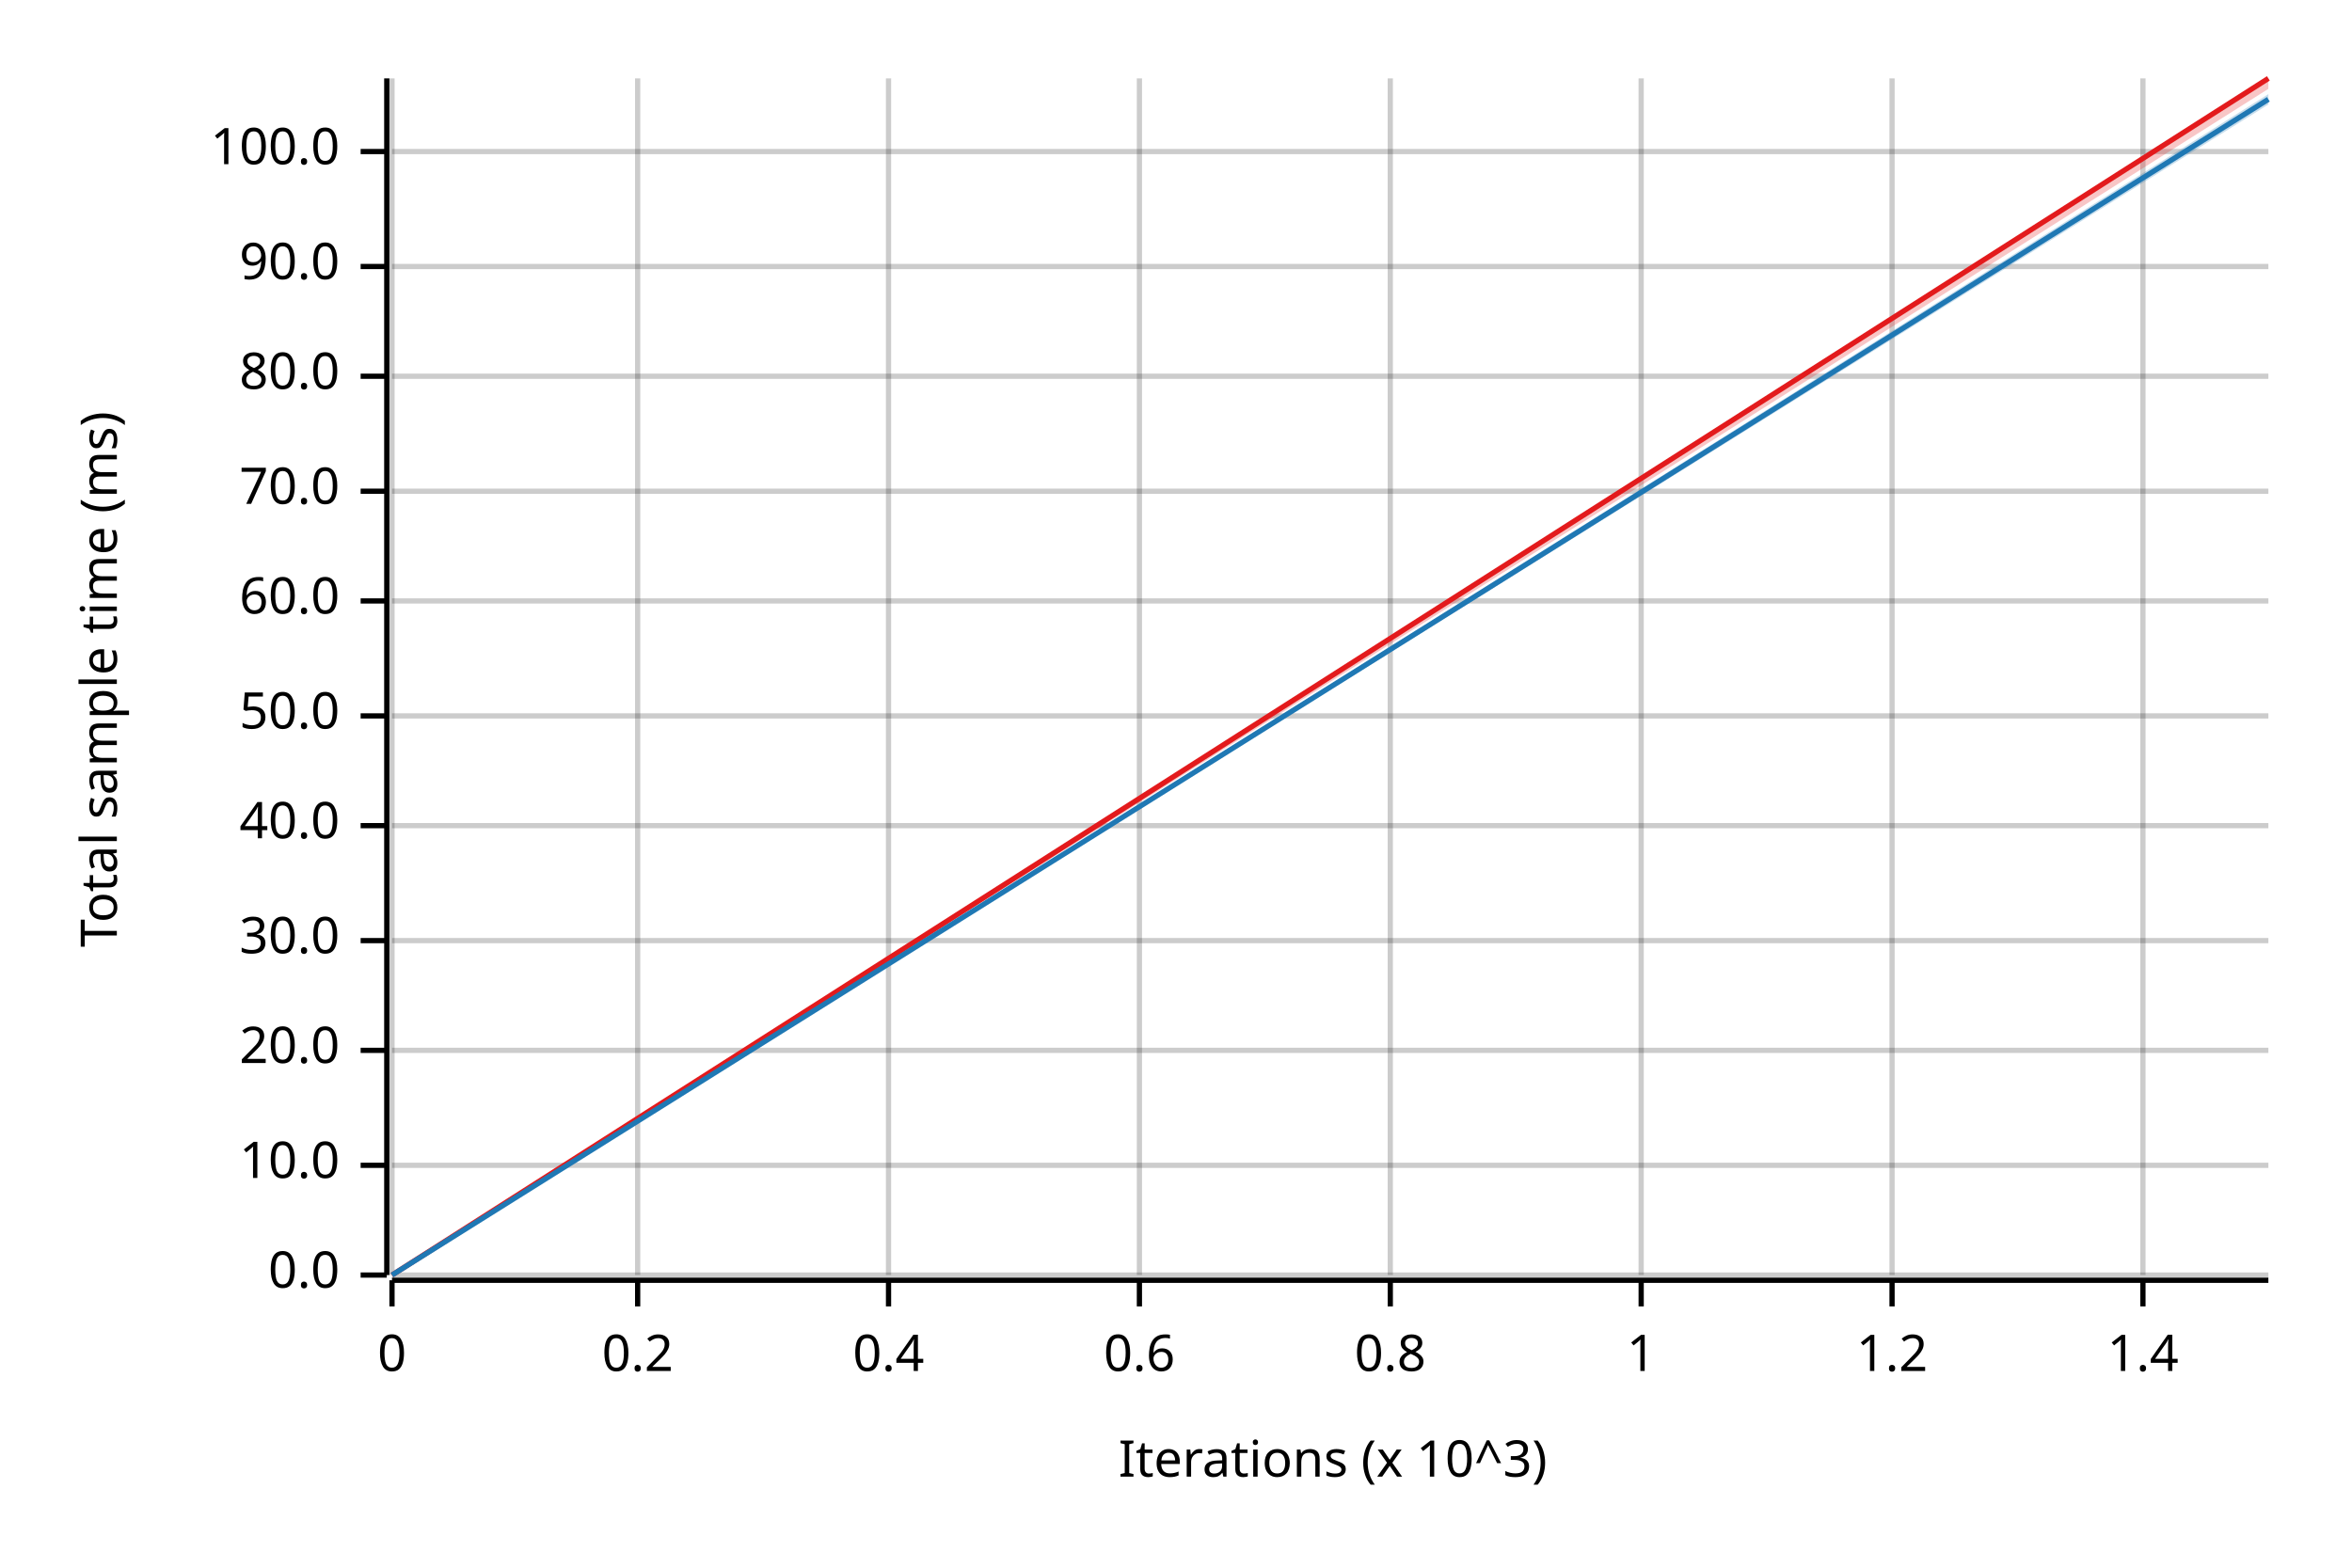
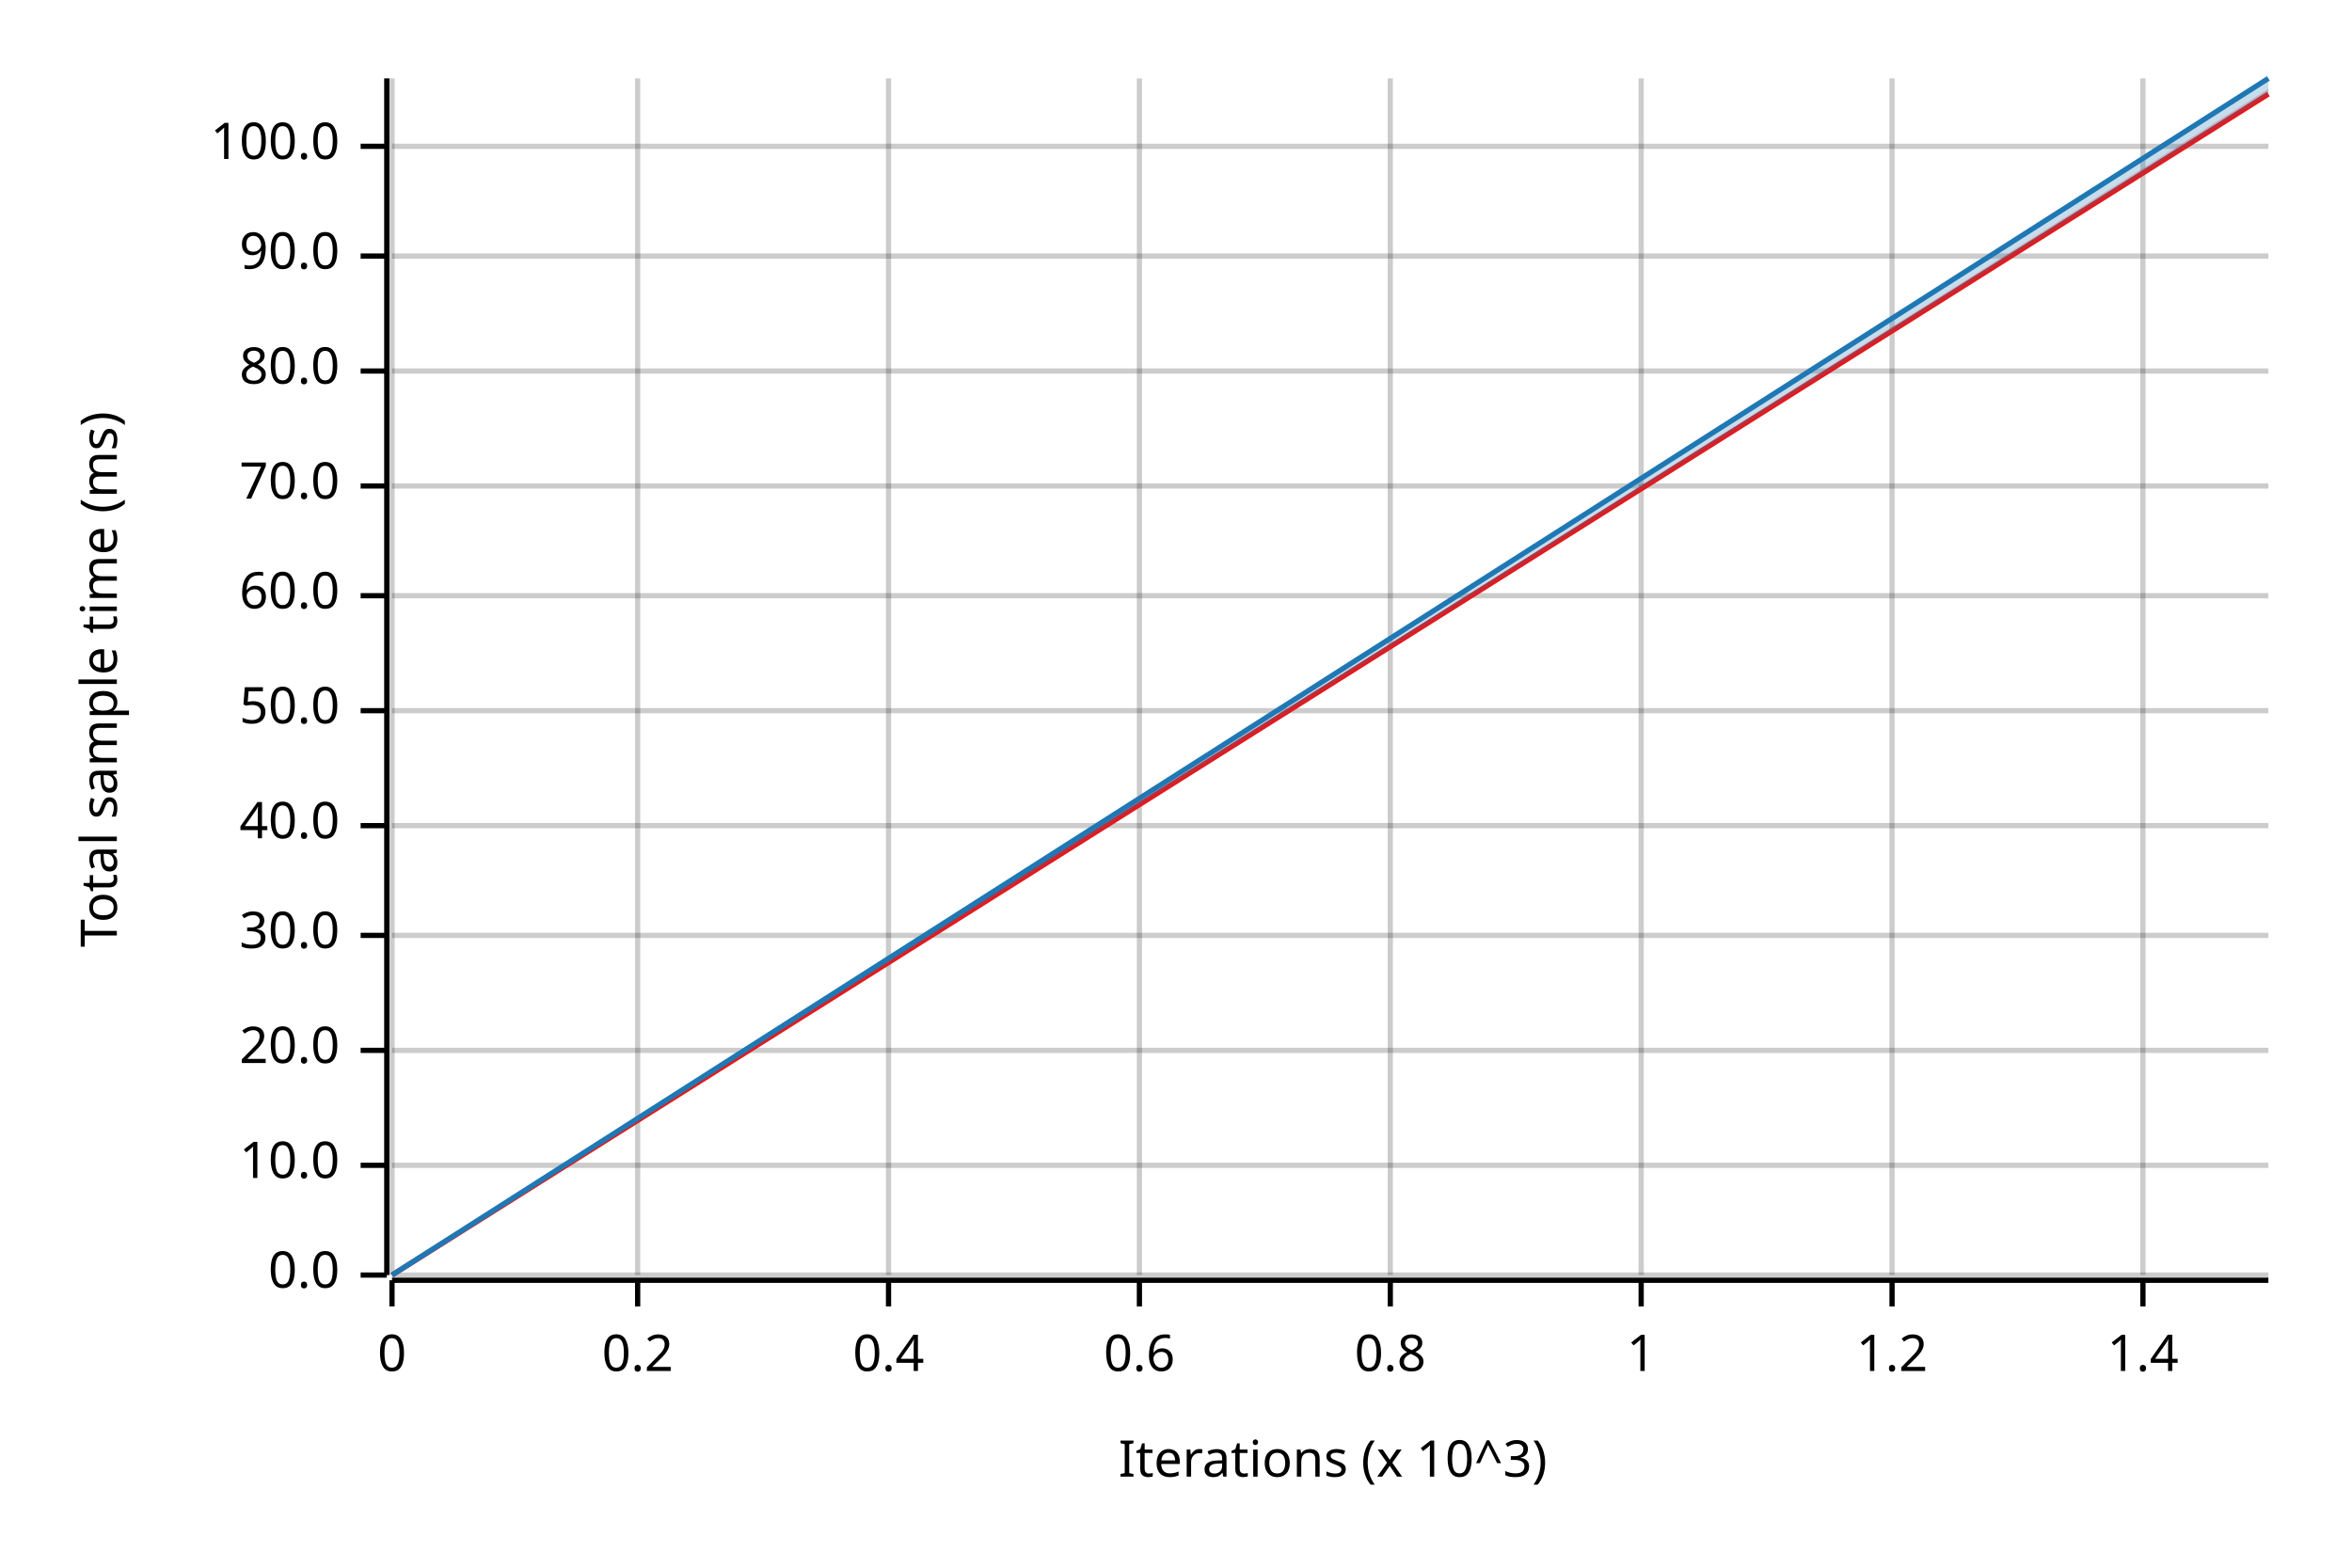
<svg xmlns="http://www.w3.org/2000/svg" width="450" height="300" viewBox="0 0 450 300">
  <text x="15" y="130" dy="0.76em" text-anchor="middle" font-family="sans-serif" font-size="9.677" opacity="1" fill="#000000" transform="rotate(270, 15, 130)">
Total sample time (ms)
</text>
  <text x="255" y="285" dy="-0.5ex" text-anchor="middle" font-family="sans-serif" font-size="9.677" opacity="1" fill="#000000">
Iterations (x 10^3)
</text>
  <line opacity="0.2" stroke="#000000" stroke-width="1" x1="75" y1="244" x2="75" y2="15" />
  <line opacity="0.2" stroke="#000000" stroke-width="1" x1="122" y1="244" x2="122" y2="15" />
  <line opacity="0.2" stroke="#000000" stroke-width="1" x1="170" y1="244" x2="170" y2="15" />
  <line opacity="0.2" stroke="#000000" stroke-width="1" x1="218" y1="244" x2="218" y2="15" />
  <line opacity="0.2" stroke="#000000" stroke-width="1" x1="266" y1="244" x2="266" y2="15" />
  <line opacity="0.2" stroke="#000000" stroke-width="1" x1="314" y1="244" x2="314" y2="15" />
  <line opacity="0.2" stroke="#000000" stroke-width="1" x1="362" y1="244" x2="362" y2="15" />
  <line opacity="0.2" stroke="#000000" stroke-width="1" x1="410" y1="244" x2="410" y2="15" />
  <line opacity="0.2" stroke="#000000" stroke-width="1" x1="75" y1="244" x2="434" y2="244" />
  <line opacity="0.2" stroke="#000000" stroke-width="1" x1="75" y1="223" x2="434" y2="223" />
  <line opacity="0.2" stroke="#000000" stroke-width="1" x1="75" y1="201" x2="434" y2="201" />
-   <line opacity="0.2" stroke="#000000" stroke-width="1" x1="75" y1="180" x2="434" y2="180" />
+   <line opacity="0.2" stroke="#000000" stroke-width="1" x1="75" y1="179" x2="434" y2="179" />
  <line opacity="0.2" stroke="#000000" stroke-width="1" x1="75" y1="158" x2="434" y2="158" />
-   <line opacity="0.2" stroke="#000000" stroke-width="1" x1="75" y1="137" x2="434" y2="137" />
-   <line opacity="0.2" stroke="#000000" stroke-width="1" x1="75" y1="115" x2="434" y2="115" />
-   <line opacity="0.2" stroke="#000000" stroke-width="1" x1="75" y1="94" x2="434" y2="94" />
-   <line opacity="0.2" stroke="#000000" stroke-width="1" x1="75" y1="72" x2="434" y2="72" />
-   <line opacity="0.2" stroke="#000000" stroke-width="1" x1="75" y1="51" x2="434" y2="51" />
-   <line opacity="0.2" stroke="#000000" stroke-width="1" x1="75" y1="29" x2="434" y2="29" />
+   <line opacity="0.2" stroke="#000000" stroke-width="1" x1="75" y1="136" x2="434" y2="136" />
+   <line opacity="0.2" stroke="#000000" stroke-width="1" x1="75" y1="114" x2="434" y2="114" />
+   <line opacity="0.2" stroke="#000000" stroke-width="1" x1="75" y1="93" x2="434" y2="93" />
+   <line opacity="0.2" stroke="#000000" stroke-width="1" x1="75" y1="71" x2="434" y2="71" />
+   <line opacity="0.2" stroke="#000000" stroke-width="1" x1="75" y1="49" x2="434" y2="49" />
+   <line opacity="0.2" stroke="#000000" stroke-width="1" x1="75" y1="28" x2="434" y2="28" />
  <polyline fill="none" opacity="1" stroke="#000000" stroke-width="1" points="74,15 74,244 " />
  <text x="65" y="244" dy="0.5ex" text-anchor="end" font-family="sans-serif" font-size="9.677" opacity="1" fill="#000000">
0.0
</text>
  <polyline fill="none" opacity="1" stroke="#000000" stroke-width="1" points="69,244 74,244 " />
  <text x="65" y="223" dy="0.5ex" text-anchor="end" font-family="sans-serif" font-size="9.677" opacity="1" fill="#000000">
10.0
</text>
  <polyline fill="none" opacity="1" stroke="#000000" stroke-width="1" points="69,223 74,223 " />
  <text x="65" y="201" dy="0.5ex" text-anchor="end" font-family="sans-serif" font-size="9.677" opacity="1" fill="#000000">
20.0
</text>
  <polyline fill="none" opacity="1" stroke="#000000" stroke-width="1" points="69,201 74,201 " />
-   <text x="65" y="180" dy="0.5ex" text-anchor="end" font-family="sans-serif" font-size="9.677" opacity="1" fill="#000000">
+   <text x="65" y="179" dy="0.5ex" text-anchor="end" font-family="sans-serif" font-size="9.677" opacity="1" fill="#000000">
30.0
</text>
-   <polyline fill="none" opacity="1" stroke="#000000" stroke-width="1" points="69,180 74,180 " />
+   <polyline fill="none" opacity="1" stroke="#000000" stroke-width="1" points="69,179 74,179 " />
  <text x="65" y="158" dy="0.5ex" text-anchor="end" font-family="sans-serif" font-size="9.677" opacity="1" fill="#000000">
40.0
</text>
  <polyline fill="none" opacity="1" stroke="#000000" stroke-width="1" points="69,158 74,158 " />
-   <text x="65" y="137" dy="0.5ex" text-anchor="end" font-family="sans-serif" font-size="9.677" opacity="1" fill="#000000">
+   <text x="65" y="136" dy="0.5ex" text-anchor="end" font-family="sans-serif" font-size="9.677" opacity="1" fill="#000000">
50.0
</text>
-   <polyline fill="none" opacity="1" stroke="#000000" stroke-width="1" points="69,137 74,137 " />
-   <text x="65" y="115" dy="0.5ex" text-anchor="end" font-family="sans-serif" font-size="9.677" opacity="1" fill="#000000">
+   <polyline fill="none" opacity="1" stroke="#000000" stroke-width="1" points="69,136 74,136 " />
+   <text x="65" y="114" dy="0.5ex" text-anchor="end" font-family="sans-serif" font-size="9.677" opacity="1" fill="#000000">
60.0
</text>
-   <polyline fill="none" opacity="1" stroke="#000000" stroke-width="1" points="69,115 74,115 " />
-   <text x="65" y="94" dy="0.5ex" text-anchor="end" font-family="sans-serif" font-size="9.677" opacity="1" fill="#000000">
+   <polyline fill="none" opacity="1" stroke="#000000" stroke-width="1" points="69,114 74,114 " />
+   <text x="65" y="93" dy="0.5ex" text-anchor="end" font-family="sans-serif" font-size="9.677" opacity="1" fill="#000000">
70.0
</text>
-   <polyline fill="none" opacity="1" stroke="#000000" stroke-width="1" points="69,94 74,94 " />
-   <text x="65" y="72" dy="0.5ex" text-anchor="end" font-family="sans-serif" font-size="9.677" opacity="1" fill="#000000">
+   <polyline fill="none" opacity="1" stroke="#000000" stroke-width="1" points="69,93 74,93 " />
+   <text x="65" y="71" dy="0.5ex" text-anchor="end" font-family="sans-serif" font-size="9.677" opacity="1" fill="#000000">
80.0
</text>
-   <polyline fill="none" opacity="1" stroke="#000000" stroke-width="1" points="69,72 74,72 " />
-   <text x="65" y="51" dy="0.5ex" text-anchor="end" font-family="sans-serif" font-size="9.677" opacity="1" fill="#000000">
+   <polyline fill="none" opacity="1" stroke="#000000" stroke-width="1" points="69,71 74,71 " />
+   <text x="65" y="49" dy="0.5ex" text-anchor="end" font-family="sans-serif" font-size="9.677" opacity="1" fill="#000000">
90.0
</text>
-   <polyline fill="none" opacity="1" stroke="#000000" stroke-width="1" points="69,51 74,51 " />
-   <text x="65" y="29" dy="0.5ex" text-anchor="end" font-family="sans-serif" font-size="9.677" opacity="1" fill="#000000">
+   <polyline fill="none" opacity="1" stroke="#000000" stroke-width="1" points="69,49 74,49 " />
+   <text x="65" y="28" dy="0.5ex" text-anchor="end" font-family="sans-serif" font-size="9.677" opacity="1" fill="#000000">
100.0
</text>
-   <polyline fill="none" opacity="1" stroke="#000000" stroke-width="1" points="69,29 74,29 " />
+   <polyline fill="none" opacity="1" stroke="#000000" stroke-width="1" points="69,28 74,28 " />
  <polyline fill="none" opacity="1" stroke="#000000" stroke-width="1" points="75,245 434,245 " />
  <text x="75" y="255" dy="0.76em" text-anchor="middle" font-family="sans-serif" font-size="9.677" opacity="1" fill="#000000">
0
</text>
  <polyline fill="none" opacity="1" stroke="#000000" stroke-width="1" points="75,245 75,250 " />
  <text x="122" y="255" dy="0.76em" text-anchor="middle" font-family="sans-serif" font-size="9.677" opacity="1" fill="#000000">
0.2
</text>
  <polyline fill="none" opacity="1" stroke="#000000" stroke-width="1" points="122,245 122,250 " />
  <text x="170" y="255" dy="0.76em" text-anchor="middle" font-family="sans-serif" font-size="9.677" opacity="1" fill="#000000">
0.4
</text>
  <polyline fill="none" opacity="1" stroke="#000000" stroke-width="1" points="170,245 170,250 " />
  <text x="218" y="255" dy="0.76em" text-anchor="middle" font-family="sans-serif" font-size="9.677" opacity="1" fill="#000000">
0.6
</text>
  <polyline fill="none" opacity="1" stroke="#000000" stroke-width="1" points="218,245 218,250 " />
  <text x="266" y="255" dy="0.76em" text-anchor="middle" font-family="sans-serif" font-size="9.677" opacity="1" fill="#000000">
0.8
</text>
  <polyline fill="none" opacity="1" stroke="#000000" stroke-width="1" points="266,245 266,250 " />
  <text x="314" y="255" dy="0.76em" text-anchor="middle" font-family="sans-serif" font-size="9.677" opacity="1" fill="#000000">
1
</text>
  <polyline fill="none" opacity="1" stroke="#000000" stroke-width="1" points="314,245 314,250 " />
  <text x="362" y="255" dy="0.76em" text-anchor="middle" font-family="sans-serif" font-size="9.677" opacity="1" fill="#000000">
1.2
</text>
  <polyline fill="none" opacity="1" stroke="#000000" stroke-width="1" points="362,245 362,250 " />
  <text x="410" y="255" dy="0.76em" text-anchor="middle" font-family="sans-serif" font-size="9.677" opacity="1" fill="#000000">
1.4
</text>
  <polyline fill="none" opacity="1" stroke="#000000" stroke-width="1" points="410,245 410,250 " />
-   <polyline fill="none" opacity="1" stroke="#E31A1C" stroke-width="1" points="75,244 434,15 " />
-   <polygon opacity="0.25" fill="#E31A1C" points="75,244 434,17 434,15 " />
-   <polyline fill="none" opacity="1" stroke="#1F78B4" stroke-width="1" points="75,244 434,19 " />
-   <polygon opacity="0.25" fill="#1F78B4" points="75,244 434,20 434,18 " />
+   <polyline fill="none" opacity="1" stroke="#E31A1C" stroke-width="1" points="75,244 434,18 " />
+   <polygon opacity="0.25" fill="#E31A1C" points="75,244 434,18 434,17 " />
+   <polyline fill="none" opacity="1" stroke="#1F78B4" stroke-width="1" points="75,244 434,15 " />
+   <polygon opacity="0.25" fill="#1F78B4" points="75,244 434,18 434,15 " />
</svg>
